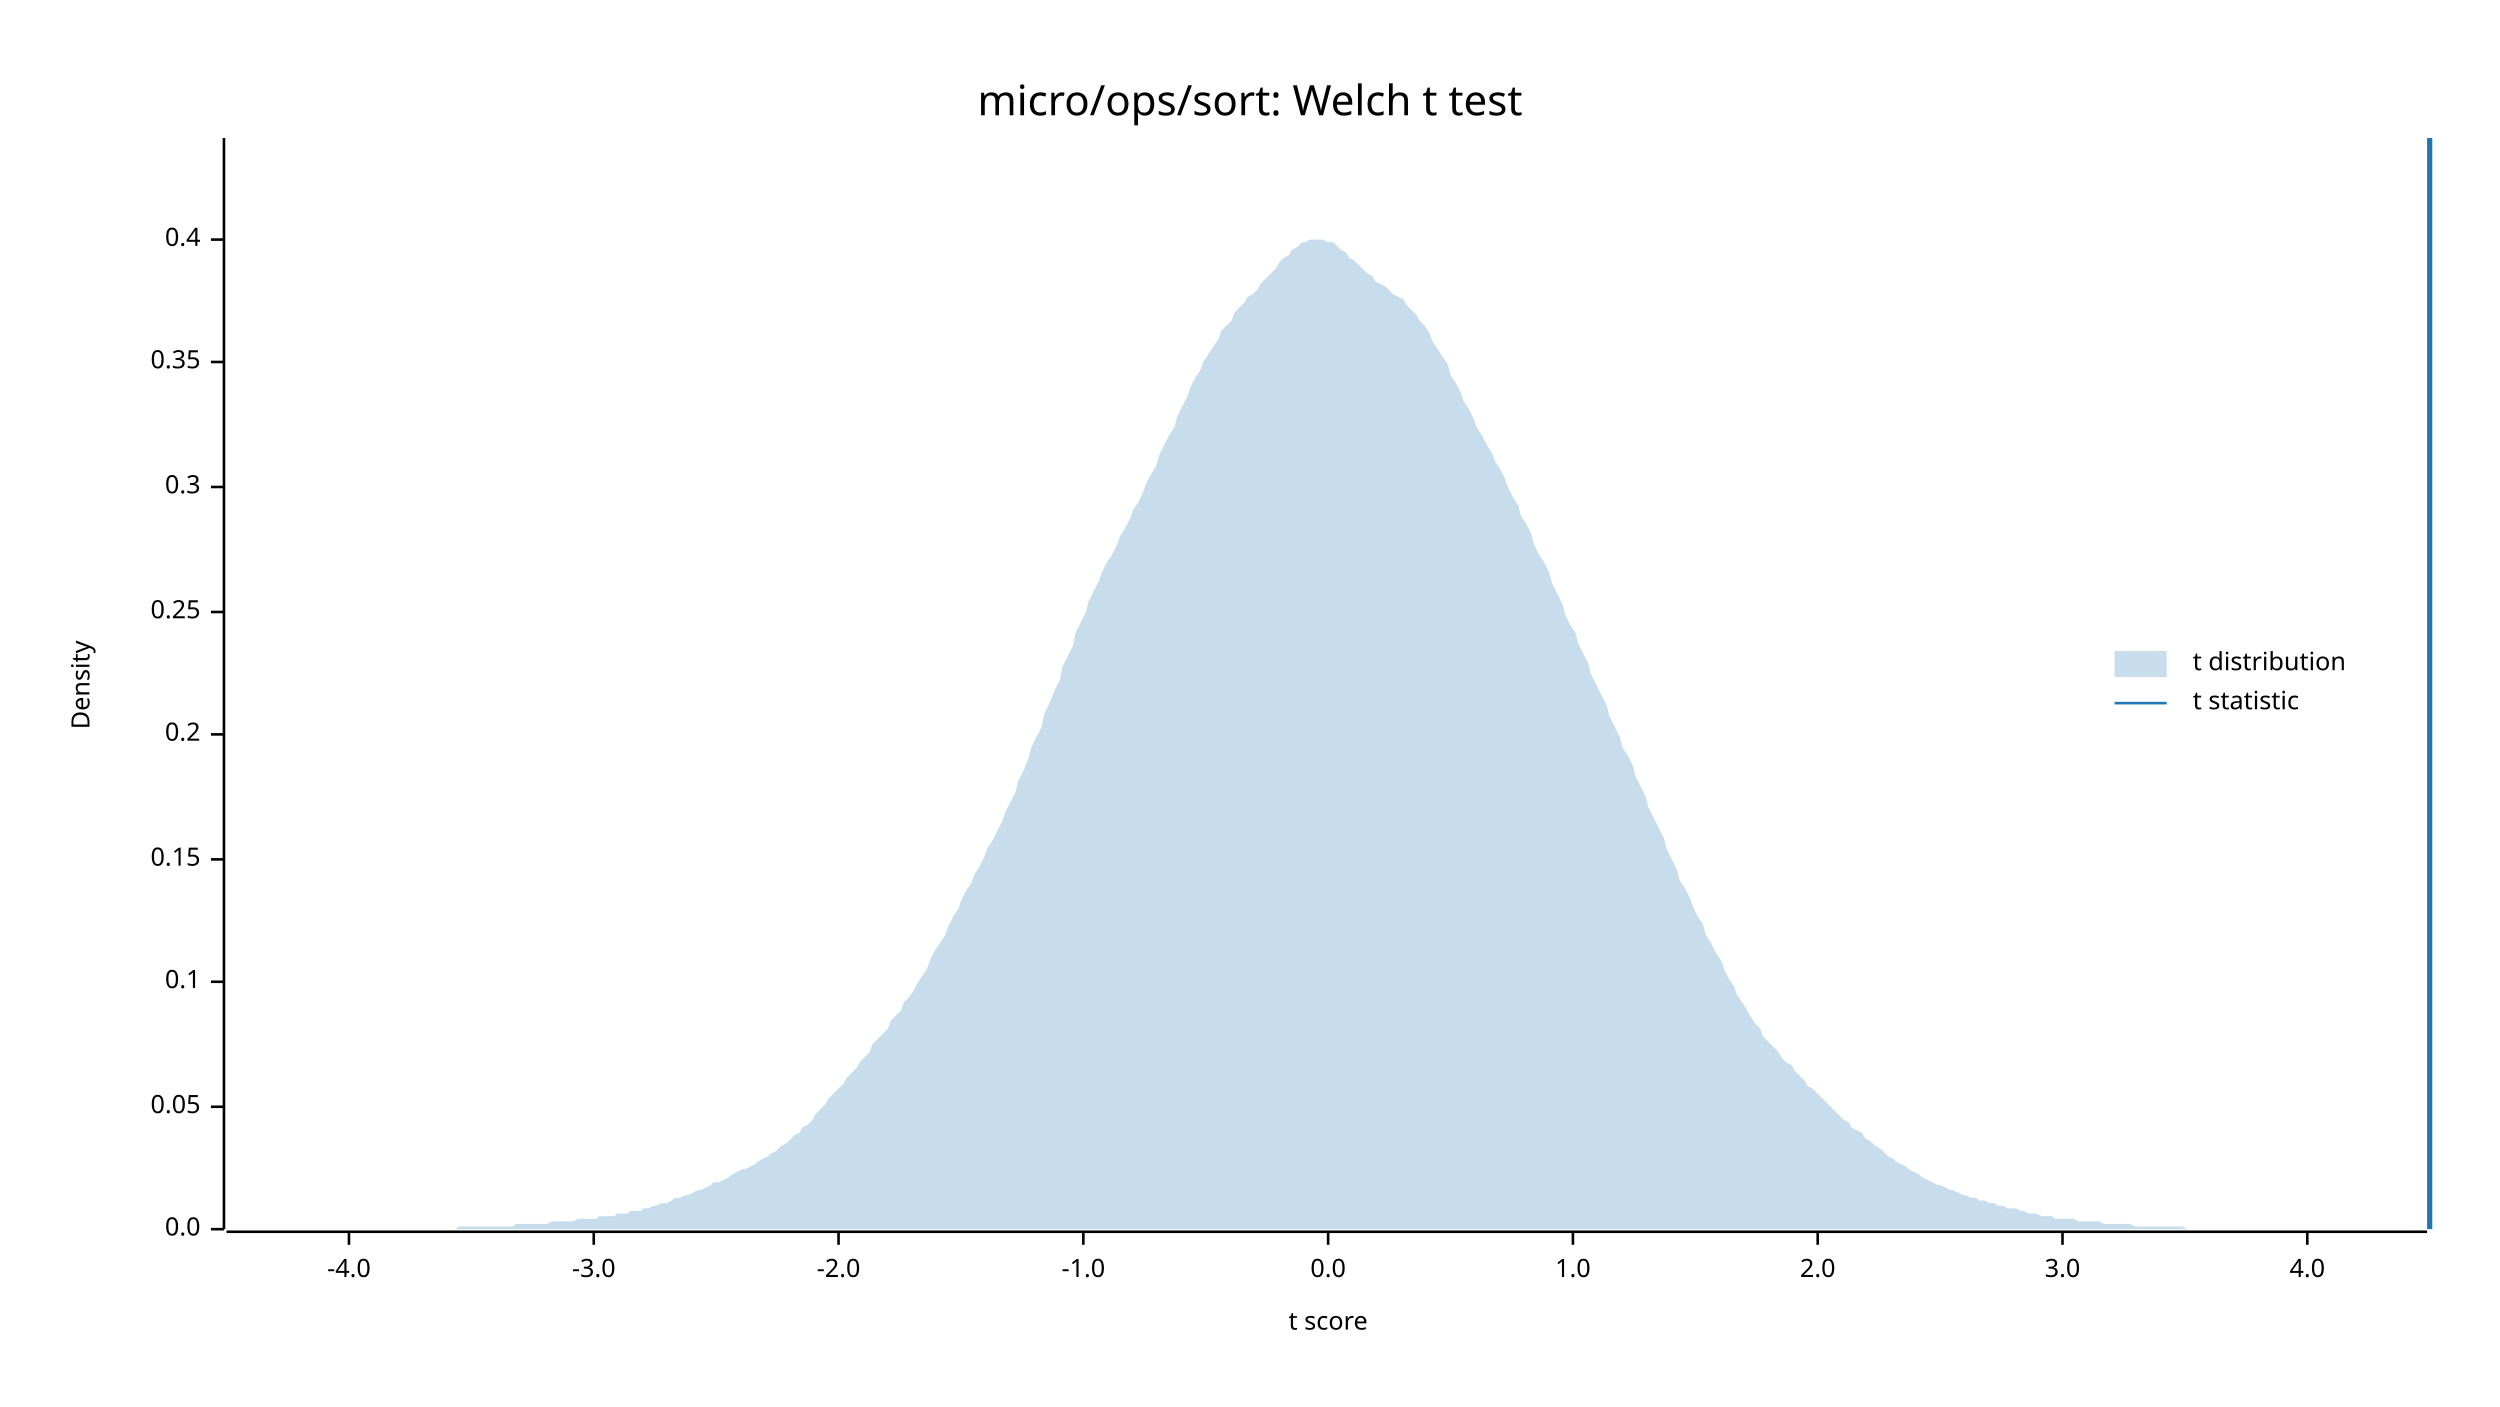
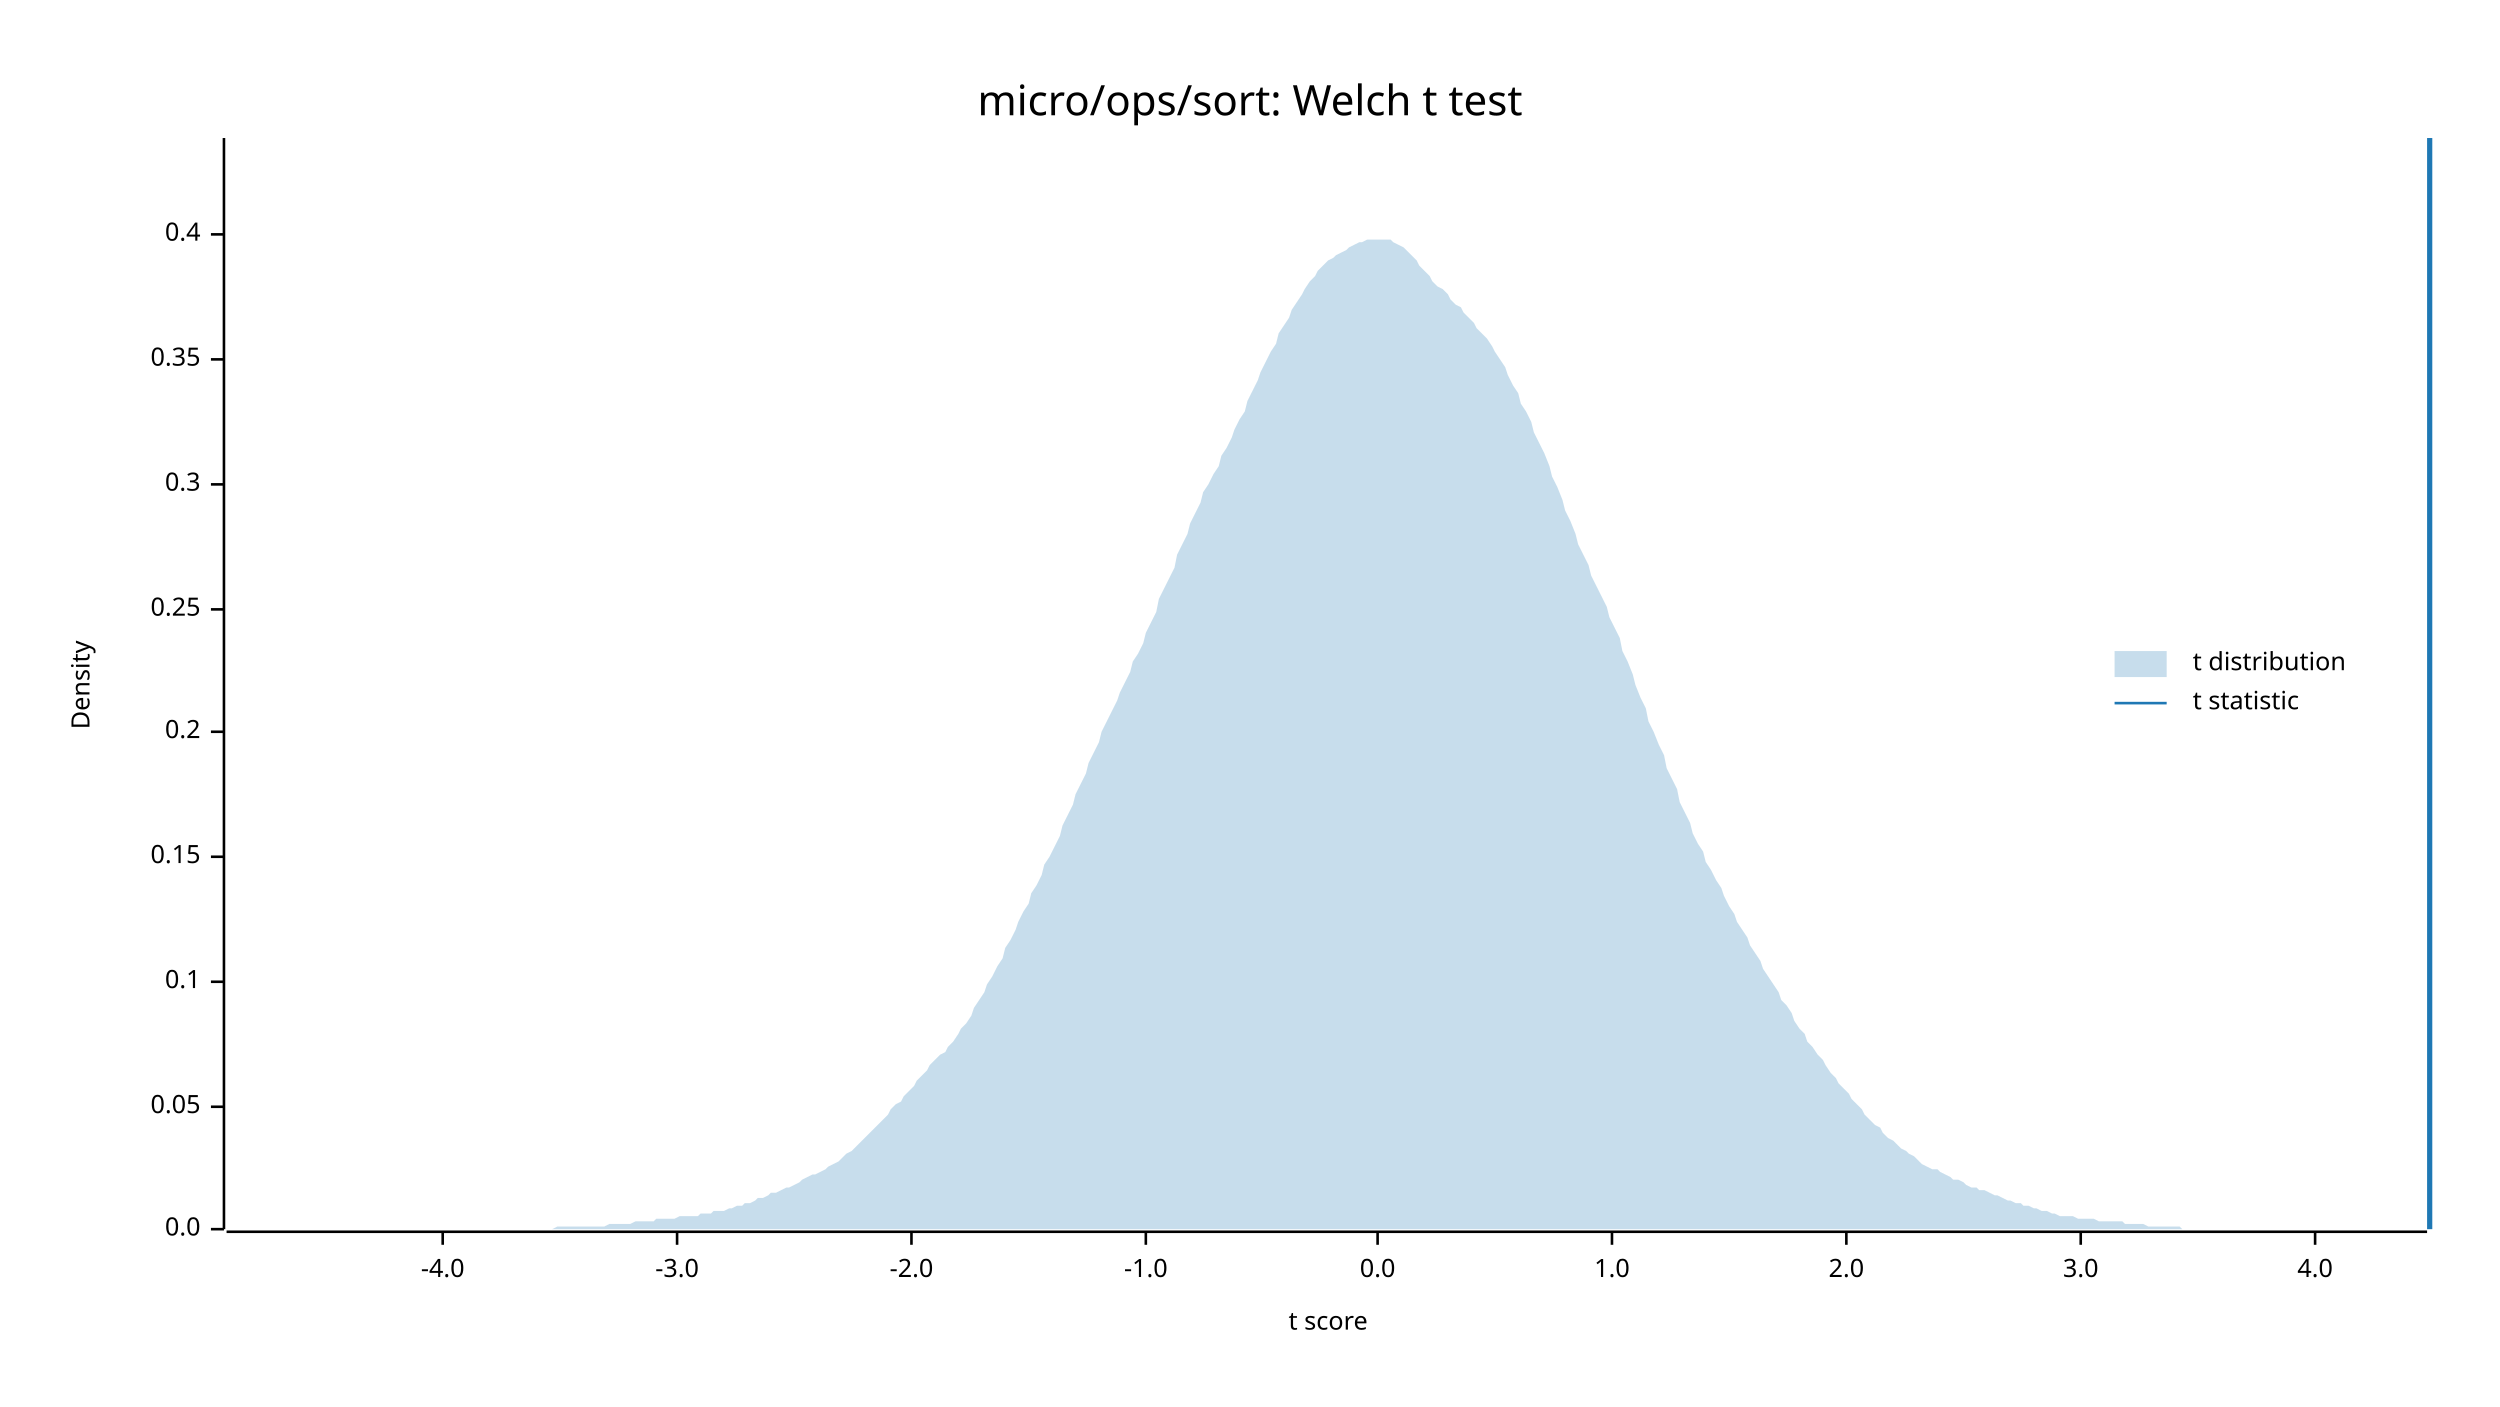
<svg xmlns="http://www.w3.org/2000/svg" width="960" height="540" viewBox="0 0 960 540">
  <text x="480" y="32" dy="0.76em" text-anchor="middle" font-family="sans-serif" font-size="16.129" opacity="1" fill="#000000">
micro/ops/sort: Welch t test
</text>
  <text x="27" y="263" dy="0.76em" text-anchor="middle" font-family="sans-serif" font-size="9.677" opacity="1" fill="#000000" transform="rotate(270, 27, 263)">
Density
</text>
  <text x="510" y="513" dy="-0.5ex" text-anchor="middle" font-family="sans-serif" font-size="9.677" opacity="1" fill="#000000">
t score
</text>
  <polyline fill="none" opacity="1" stroke="#000000" stroke-width="1" points="86,53 86,472 " />
  <text x="77" y="472" dy="0.5ex" text-anchor="end" font-family="sans-serif" font-size="9.677" opacity="1" fill="#000000">
0.0
</text>
  <polyline fill="none" opacity="1" stroke="#000000" stroke-width="1" points="81,472 86,472 " />
  <text x="77" y="425" dy="0.5ex" text-anchor="end" font-family="sans-serif" font-size="9.677" opacity="1" fill="#000000">
0.05
</text>
  <polyline fill="none" opacity="1" stroke="#000000" stroke-width="1" points="81,425 86,425 " />
  <text x="77" y="377" dy="0.5ex" text-anchor="end" font-family="sans-serif" font-size="9.677" opacity="1" fill="#000000">
0.1
</text>
  <polyline fill="none" opacity="1" stroke="#000000" stroke-width="1" points="81,377 86,377 " />
-   <text x="77" y="330" dy="0.5ex" text-anchor="end" font-family="sans-serif" font-size="9.677" opacity="1" fill="#000000">
+   <text x="77" y="329" dy="0.5ex" text-anchor="end" font-family="sans-serif" font-size="9.677" opacity="1" fill="#000000">
0.15
</text>
-   <polyline fill="none" opacity="1" stroke="#000000" stroke-width="1" points="81,330 86,330 " />
-   <text x="77" y="282" dy="0.5ex" text-anchor="end" font-family="sans-serif" font-size="9.677" opacity="1" fill="#000000">
+   <polyline fill="none" opacity="1" stroke="#000000" stroke-width="1" points="81,329 86,329 " />
+   <text x="77" y="281" dy="0.5ex" text-anchor="end" font-family="sans-serif" font-size="9.677" opacity="1" fill="#000000">
0.2
</text>
-   <polyline fill="none" opacity="1" stroke="#000000" stroke-width="1" points="81,282 86,282 " />
-   <text x="77" y="235" dy="0.5ex" text-anchor="end" font-family="sans-serif" font-size="9.677" opacity="1" fill="#000000">
+   <polyline fill="none" opacity="1" stroke="#000000" stroke-width="1" points="81,281 86,281 " />
+   <text x="77" y="234" dy="0.5ex" text-anchor="end" font-family="sans-serif" font-size="9.677" opacity="1" fill="#000000">
0.25
</text>
-   <polyline fill="none" opacity="1" stroke="#000000" stroke-width="1" points="81,235 86,235 " />
-   <text x="77" y="187" dy="0.5ex" text-anchor="end" font-family="sans-serif" font-size="9.677" opacity="1" fill="#000000">
+   <polyline fill="none" opacity="1" stroke="#000000" stroke-width="1" points="81,234 86,234 " />
+   <text x="77" y="186" dy="0.5ex" text-anchor="end" font-family="sans-serif" font-size="9.677" opacity="1" fill="#000000">
0.3
</text>
-   <polyline fill="none" opacity="1" stroke="#000000" stroke-width="1" points="81,187 86,187 " />
-   <text x="77" y="139" dy="0.5ex" text-anchor="end" font-family="sans-serif" font-size="9.677" opacity="1" fill="#000000">
+   <polyline fill="none" opacity="1" stroke="#000000" stroke-width="1" points="81,186 86,186 " />
+   <text x="77" y="138" dy="0.5ex" text-anchor="end" font-family="sans-serif" font-size="9.677" opacity="1" fill="#000000">
0.35
</text>
-   <polyline fill="none" opacity="1" stroke="#000000" stroke-width="1" points="81,139 86,139 " />
-   <text x="77" y="92" dy="0.5ex" text-anchor="end" font-family="sans-serif" font-size="9.677" opacity="1" fill="#000000">
+   <polyline fill="none" opacity="1" stroke="#000000" stroke-width="1" points="81,138 86,138 " />
+   <text x="77" y="90" dy="0.5ex" text-anchor="end" font-family="sans-serif" font-size="9.677" opacity="1" fill="#000000">
0.4
</text>
-   <polyline fill="none" opacity="1" stroke="#000000" stroke-width="1" points="81,92 86,92 " />
+   <polyline fill="none" opacity="1" stroke="#000000" stroke-width="1" points="81,90 86,90 " />
  <polyline fill="none" opacity="1" stroke="#000000" stroke-width="1" points="87,473 932,473 " />
-   <text x="134" y="483" dy="0.76em" text-anchor="middle" font-family="sans-serif" font-size="9.677" opacity="1" fill="#000000">
+   <text x="170" y="483" dy="0.76em" text-anchor="middle" font-family="sans-serif" font-size="9.677" opacity="1" fill="#000000">
-4.0
</text>
-   <polyline fill="none" opacity="1" stroke="#000000" stroke-width="1" points="134,473 134,478 " />
-   <text x="228" y="483" dy="0.76em" text-anchor="middle" font-family="sans-serif" font-size="9.677" opacity="1" fill="#000000">
+   <polyline fill="none" opacity="1" stroke="#000000" stroke-width="1" points="170,473 170,478 " />
+   <text x="260" y="483" dy="0.76em" text-anchor="middle" font-family="sans-serif" font-size="9.677" opacity="1" fill="#000000">
-3.0
</text>
-   <polyline fill="none" opacity="1" stroke="#000000" stroke-width="1" points="228,473 228,478 " />
-   <text x="322" y="483" dy="0.76em" text-anchor="middle" font-family="sans-serif" font-size="9.677" opacity="1" fill="#000000">
+   <polyline fill="none" opacity="1" stroke="#000000" stroke-width="1" points="260,473 260,478 " />
+   <text x="350" y="483" dy="0.76em" text-anchor="middle" font-family="sans-serif" font-size="9.677" opacity="1" fill="#000000">
-2.0
</text>
-   <polyline fill="none" opacity="1" stroke="#000000" stroke-width="1" points="322,473 322,478 " />
-   <text x="416" y="483" dy="0.76em" text-anchor="middle" font-family="sans-serif" font-size="9.677" opacity="1" fill="#000000">
+   <polyline fill="none" opacity="1" stroke="#000000" stroke-width="1" points="350,473 350,478 " />
+   <text x="440" y="483" dy="0.76em" text-anchor="middle" font-family="sans-serif" font-size="9.677" opacity="1" fill="#000000">
-1.0
</text>
-   <polyline fill="none" opacity="1" stroke="#000000" stroke-width="1" points="416,473 416,478 " />
-   <text x="510" y="483" dy="0.76em" text-anchor="middle" font-family="sans-serif" font-size="9.677" opacity="1" fill="#000000">
+   <polyline fill="none" opacity="1" stroke="#000000" stroke-width="1" points="440,473 440,478 " />
+   <text x="529" y="483" dy="0.76em" text-anchor="middle" font-family="sans-serif" font-size="9.677" opacity="1" fill="#000000">
0.0
</text>
-   <polyline fill="none" opacity="1" stroke="#000000" stroke-width="1" points="510,473 510,478 " />
-   <text x="604" y="483" dy="0.76em" text-anchor="middle" font-family="sans-serif" font-size="9.677" opacity="1" fill="#000000">
+   <polyline fill="none" opacity="1" stroke="#000000" stroke-width="1" points="529,473 529,478 " />
+   <text x="619" y="483" dy="0.76em" text-anchor="middle" font-family="sans-serif" font-size="9.677" opacity="1" fill="#000000">
1.0
</text>
-   <polyline fill="none" opacity="1" stroke="#000000" stroke-width="1" points="604,473 604,478 " />
-   <text x="698" y="483" dy="0.76em" text-anchor="middle" font-family="sans-serif" font-size="9.677" opacity="1" fill="#000000">
+   <polyline fill="none" opacity="1" stroke="#000000" stroke-width="1" points="619,473 619,478 " />
+   <text x="709" y="483" dy="0.76em" text-anchor="middle" font-family="sans-serif" font-size="9.677" opacity="1" fill="#000000">
2.0
</text>
-   <polyline fill="none" opacity="1" stroke="#000000" stroke-width="1" points="698,473 698,478 " />
-   <text x="792" y="483" dy="0.76em" text-anchor="middle" font-family="sans-serif" font-size="9.677" opacity="1" fill="#000000">
+   <polyline fill="none" opacity="1" stroke="#000000" stroke-width="1" points="709,473 709,478 " />
+   <text x="799" y="483" dy="0.76em" text-anchor="middle" font-family="sans-serif" font-size="9.677" opacity="1" fill="#000000">
3.0
</text>
-   <polyline fill="none" opacity="1" stroke="#000000" stroke-width="1" points="792,473 792,478 " />
-   <text x="886" y="483" dy="0.76em" text-anchor="middle" font-family="sans-serif" font-size="9.677" opacity="1" fill="#000000">
+   <polyline fill="none" opacity="1" stroke="#000000" stroke-width="1" points="799,473 799,478 " />
+   <text x="889" y="483" dy="0.76em" text-anchor="middle" font-family="sans-serif" font-size="9.677" opacity="1" fill="#000000">
4.0
</text>
-   <polyline fill="none" opacity="1" stroke="#000000" stroke-width="1" points="886,473 886,478 " />
-   <polygon opacity="0.25" fill="#1F78B4" points="87,472 88,472 90,472 92,472 93,472 95,472 97,472 98,472 100,472 102,472 103,472 105,472 107,472 109,472 110,472 112,472 114,472 115,472 117,472 119,472 120,472 122,472 124,472 125,472 127,472 129,472 131,472 132,472 134,472 136,472 137,472 139,472 141,472 142,472 144,472 146,472 147,472 149,472 151,472 153,472 154,472 156,472 158,472 159,472 161,472 163,472 164,472 166,472 168,472 169,472 171,472 173,472 175,472 176,471 178,471 180,471 181,471 183,471 185,471 186,471 188,471 190,471 191,471 193,471 195,471 197,471 198,470 200,470 202,470 203,470 205,470 207,470 208,470 210,470 212,469 214,469 215,469 217,469 219,469 220,469 222,468 224,468 225,468 227,468 229,468 230,467 232,467 234,467 236,467 237,466 239,466 241,466 242,465 244,465 246,465 247,464 249,464 251,463 252,463 254,462 256,462 258,461 259,460 261,460 263,459 264,459 266,458 268,457 269,457 271,456 273,455 274,454 276,454 278,453 280,452 281,451 283,450 285,449 286,449 288,448 290,447 291,446 293,445 295,444 296,443 298,442 300,440 302,439 303,438 305,436 307,435 308,433 310,432 312,430 313,428 315,426 317,424 318,422 320,420 322,418 324,416 325,414 327,412 329,410 330,408 332,406 334,404 335,401 337,399 339,397 341,395 342,392 344,390 346,388 347,385 349,383 351,380 352,378 354,375 356,372 357,369 359,365 361,362 363,359 364,356 366,352 368,349 369,346 371,342 373,339 374,336 376,333 378,329 379,326 381,323 383,319 385,315 386,312 388,308 390,304 391,300 393,296 395,291 396,287 398,283 400,279 401,274 403,270 405,265 407,261 408,256 410,252 412,248 413,243 415,239 417,235 418,231 420,227 422,223 423,220 425,216 427,213 429,209 430,206 432,203 434,199 435,196 437,193 439,189 440,186 442,182 444,179 445,175 447,171 449,167 451,164 452,160 454,156 456,152 457,149 459,145 461,142 462,139 464,136 466,133 468,130 469,127 471,125 473,123 474,120 476,118 478,116 479,114 481,113 483,111 484,109 486,107 488,105 490,103 491,101 493,99 495,98 496,96 498,95 500,93 501,93 503,92 505,92 506,92 508,92 510,93 512,93 513,94 515,96 517,97 518,99 520,100 522,102 523,103 525,105 527,106 528,108 530,109 532,110 534,112 535,113 537,114 539,115 540,117 542,119 544,121 545,123 547,125 549,128 550,131 552,134 554,137 556,140 557,144 559,147 561,151 562,154 564,157 566,161 567,164 569,167 571,171 573,174 574,177 576,180 578,184 579,187 581,191 583,194 584,198 586,201 588,205 589,209 591,213 593,216 595,220 596,224 598,228 600,232 601,236 603,240 605,243 606,247 608,251 610,255 611,259 613,263 615,267 617,271 618,275 620,279 622,283 623,287 625,290 627,294 628,298 630,302 632,306 633,310 635,314 637,318 639,322 640,326 642,330 644,334 645,338 647,341 649,345 650,348 652,352 654,355 655,359 657,362 659,366 661,369 662,372 664,376 666,379 667,382 669,385 671,388 672,390 674,393 676,395 677,398 679,400 681,402 683,404 684,406 686,408 688,409 689,411 691,413 693,415 694,417 696,418 698,420 700,422 701,423 703,425 705,427 706,428 708,430 710,431 711,433 713,434 715,435 716,437 718,438 720,440 722,441 723,442 725,444 727,445 728,446 730,447 732,448 733,449 735,450 737,451 738,452 740,453 742,454 744,455 745,455 747,456 749,457 750,457 752,458 754,459 755,459 757,460 759,460 760,461 762,461 764,462 766,462 767,463 769,463 771,464 772,464 774,464 776,465 777,465 779,466 781,466 782,466 784,467 786,467 788,467 789,468 791,468 793,468 794,468 796,468 798,469 799,469 801,469 803,469 804,469 806,469 808,470 810,470 811,470 813,470 815,470 816,470 818,470 820,471 821,471 823,471 825,471 827,471 828,471 830,471 832,471 833,471 835,471 837,471 838,471 840,472 842,472 843,472 845,472 847,472 849,472 850,472 852,472 854,472 855,472 857,472 859,472 860,472 862,472 864,472 865,472 867,472 869,472 871,472 872,472 874,472 876,472 877,472 879,472 881,472 882,472 884,472 886,472 887,472 889,472 891,472 893,472 894,472 896,472 898,472 899,472 901,472 903,472 904,472 906,472 908,472 909,472 911,472 913,472 915,472 916,472 918,472 920,472 921,472 923,472 925,472 926,472 928,472 930,472 932,472 932,472 87,472 " />
+   <polyline fill="none" opacity="1" stroke="#000000" stroke-width="1" points="889,473 889,478 " />
+   <polygon opacity="0.25" fill="#1F78B4" points="87,472 88,472 90,472 92,472 93,472 95,472 97,472 98,472 100,472 102,472 103,472 105,472 107,472 109,472 110,472 112,472 114,472 115,472 117,472 119,472 120,472 122,472 124,472 125,472 127,472 129,472 131,472 132,472 134,472 136,472 137,472 139,472 141,472 142,472 144,472 146,472 147,472 149,472 151,472 153,472 154,472 156,472 158,472 159,472 161,472 163,472 164,472 166,472 168,472 169,472 171,472 173,472 175,472 176,472 178,472 180,472 181,472 183,472 185,472 186,472 188,472 190,472 191,472 193,472 195,472 197,472 198,472 200,472 202,472 203,472 205,472 207,472 208,472 210,472 212,472 214,471 215,471 217,471 219,471 220,471 222,471 224,471 225,471 227,471 229,471 230,471 232,471 234,470 236,470 237,470 239,470 241,470 242,470 244,469 246,469 247,469 249,469 251,469 252,468 254,468 256,468 258,468 259,468 261,467 263,467 264,467 266,467 268,467 269,466 271,466 273,466 274,465 276,465 278,465 280,464 281,464 283,463 285,463 286,462 288,462 290,461 291,460 293,460 295,459 296,458 298,458 300,457 302,456 303,456 305,455 307,454 308,453 310,452 312,451 313,451 315,450 317,449 318,448 320,447 322,446 324,444 325,443 327,442 329,440 330,439 332,437 334,435 335,434 337,432 339,430 341,428 342,426 344,424 346,423 347,421 349,419 351,417 352,415 354,413 356,411 357,409 359,407 361,405 363,404 364,402 366,400 368,397 369,395 371,393 373,390 374,387 376,384 378,381 379,378 381,375 383,371 385,368 386,364 388,361 390,357 391,354 393,350 395,347 396,343 398,340 400,336 401,332 403,329 405,325 407,321 408,317 410,313 412,309 413,305 415,301 417,297 418,293 420,289 422,285 423,281 425,277 427,273 429,269 430,266 432,262 434,258 435,254 437,251 439,247 440,243 442,239 444,235 445,230 447,226 449,222 451,218 452,213 454,209 456,205 457,201 459,197 461,193 462,189 464,186 466,182 468,179 469,175 471,172 473,168 474,165 476,161 478,158 479,154 481,150 483,146 484,143 486,139 488,135 490,132 491,128 493,125 495,122 496,119 498,116 500,113 501,111 503,108 505,106 506,104 508,102 510,100 512,99 513,98 515,97 517,96 518,95 520,94 522,93 523,93 525,92 527,92 528,92 530,92 532,92 534,92 535,93 537,94 539,95 540,96 542,98 544,100 545,102 547,104 549,106 550,108 552,110 554,111 556,113 557,115 559,117 561,118 562,120 564,122 566,124 567,126 569,128 571,130 573,133 574,135 576,138 578,141 579,144 581,148 583,151 584,155 586,158 588,162 589,166 591,170 593,174 595,179 596,183 598,187 600,192 601,196 603,200 605,205 606,209 608,213 610,217 611,221 613,225 615,229 617,233 618,237 620,241 622,245 623,250 625,254 627,259 628,263 630,268 632,272 633,277 635,281 637,286 639,290 640,295 642,299 644,303 645,308 647,312 649,316 650,320 652,324 654,327 655,331 657,334 659,338 661,341 662,344 664,348 666,351 667,354 669,357 671,360 672,363 674,366 676,369 677,372 679,375 681,378 683,381 684,384 686,386 688,389 689,392 691,395 693,397 694,400 696,402 698,405 700,407 701,409 703,412 705,414 706,416 708,418 710,420 711,422 713,424 715,426 716,428 718,430 720,432 722,433 723,435 725,437 727,438 728,439 730,441 732,442 733,443 735,444 737,446 738,447 740,448 742,449 744,449 745,450 747,451 749,452 750,453 752,453 754,454 755,455 757,456 759,456 760,457 762,457 764,458 766,459 767,459 769,460 771,461 772,461 774,462 776,462 777,463 779,463 781,464 782,464 784,465 786,465 788,466 789,466 791,467 793,467 794,467 796,467 798,468 799,468 801,468 803,468 804,468 806,469 808,469 810,469 811,469 813,469 815,469 816,470 818,470 820,470 821,470 823,470 825,471 827,471 828,471 830,471 832,471 833,471 835,471 837,471 838,472 840,472 842,472 843,472 845,472 847,472 849,472 850,472 852,472 854,472 855,472 857,472 859,472 860,472 862,472 864,472 865,472 867,472 869,472 871,472 872,472 874,472 876,472 877,472 879,472 881,472 882,472 884,472 886,472 887,472 889,472 891,472 893,472 894,472 896,472 898,472 899,472 901,472 903,472 904,472 906,472 908,472 909,472 911,472 913,472 915,472 916,472 918,472 920,472 921,472 923,472 925,472 926,472 928,472 930,472 932,472 932,472 87,472 " />
  <polyline fill="none" opacity="1" stroke="#1F78B4" stroke-width="2" points="933,472 933,53 " />
  <text x="842" y="250" dy="0.76em" text-anchor="start" font-family="sans-serif" font-size="9.677" opacity="1" fill="#000000">
t distribution
</text>
  <text x="842" y="265" dy="0.76em" text-anchor="start" font-family="sans-serif" font-size="9.677" opacity="1" fill="#000000">
t statistic
</text>
  <rect x="812" y="250" width="20" height="10" opacity="0.25" fill="#1F78B4" stroke="none" />
  <polyline fill="none" opacity="1" stroke="#1F78B4" stroke-width="1" points="812,270 832,270 " />
</svg>
